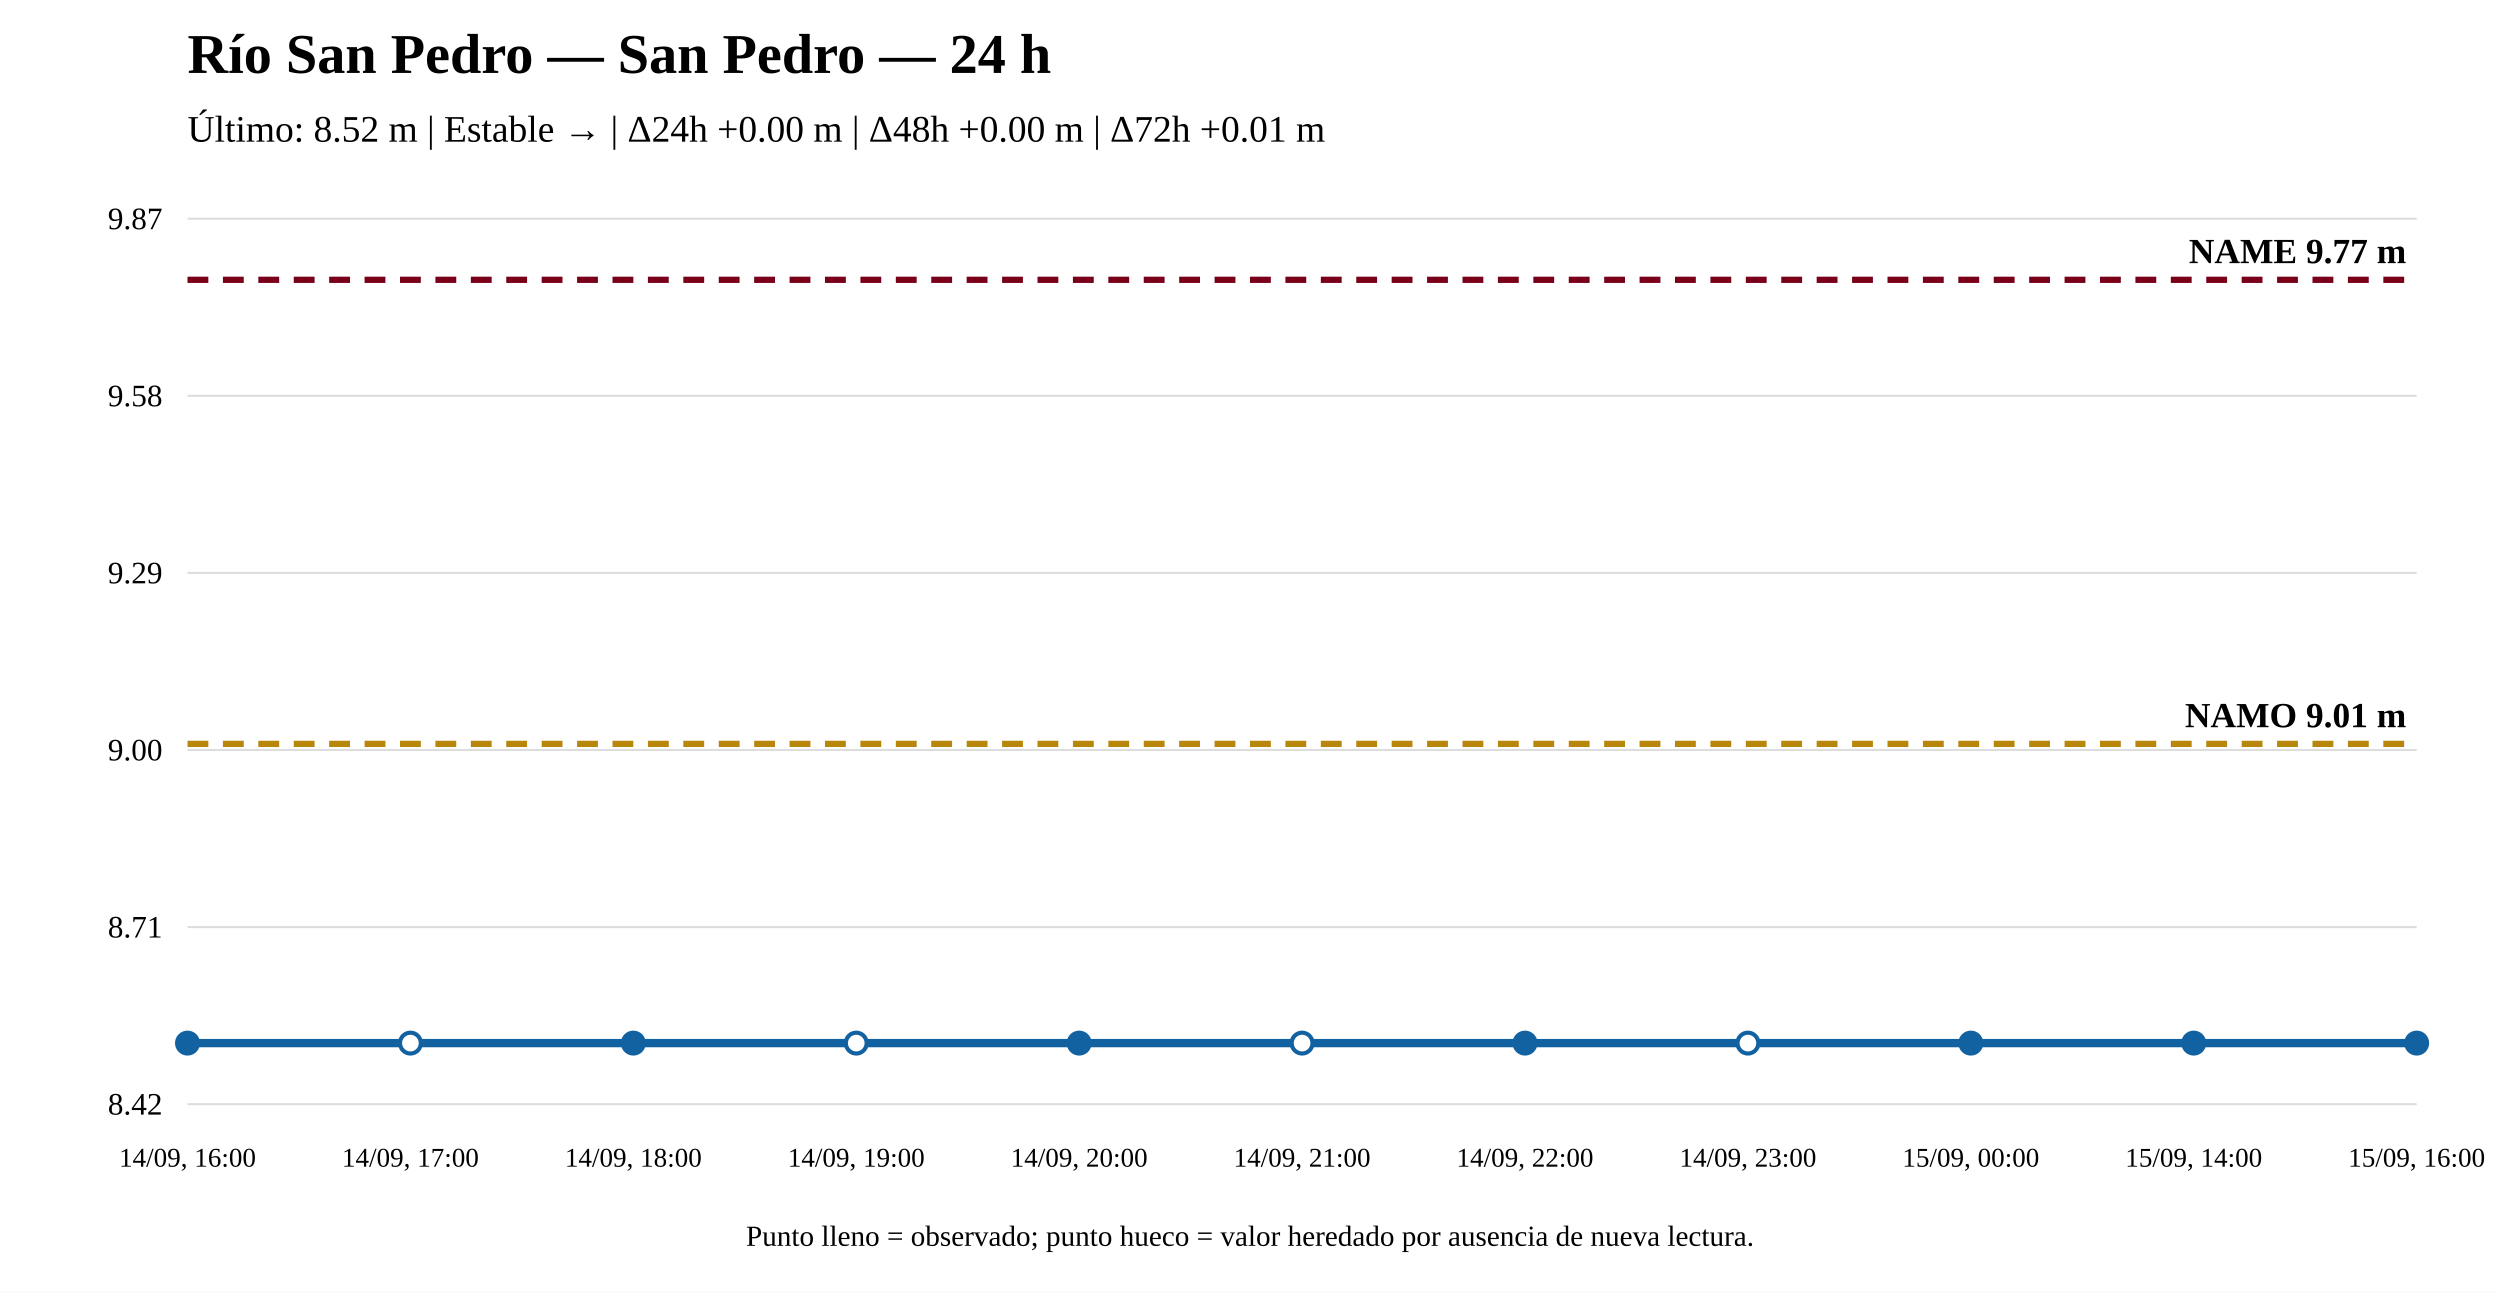
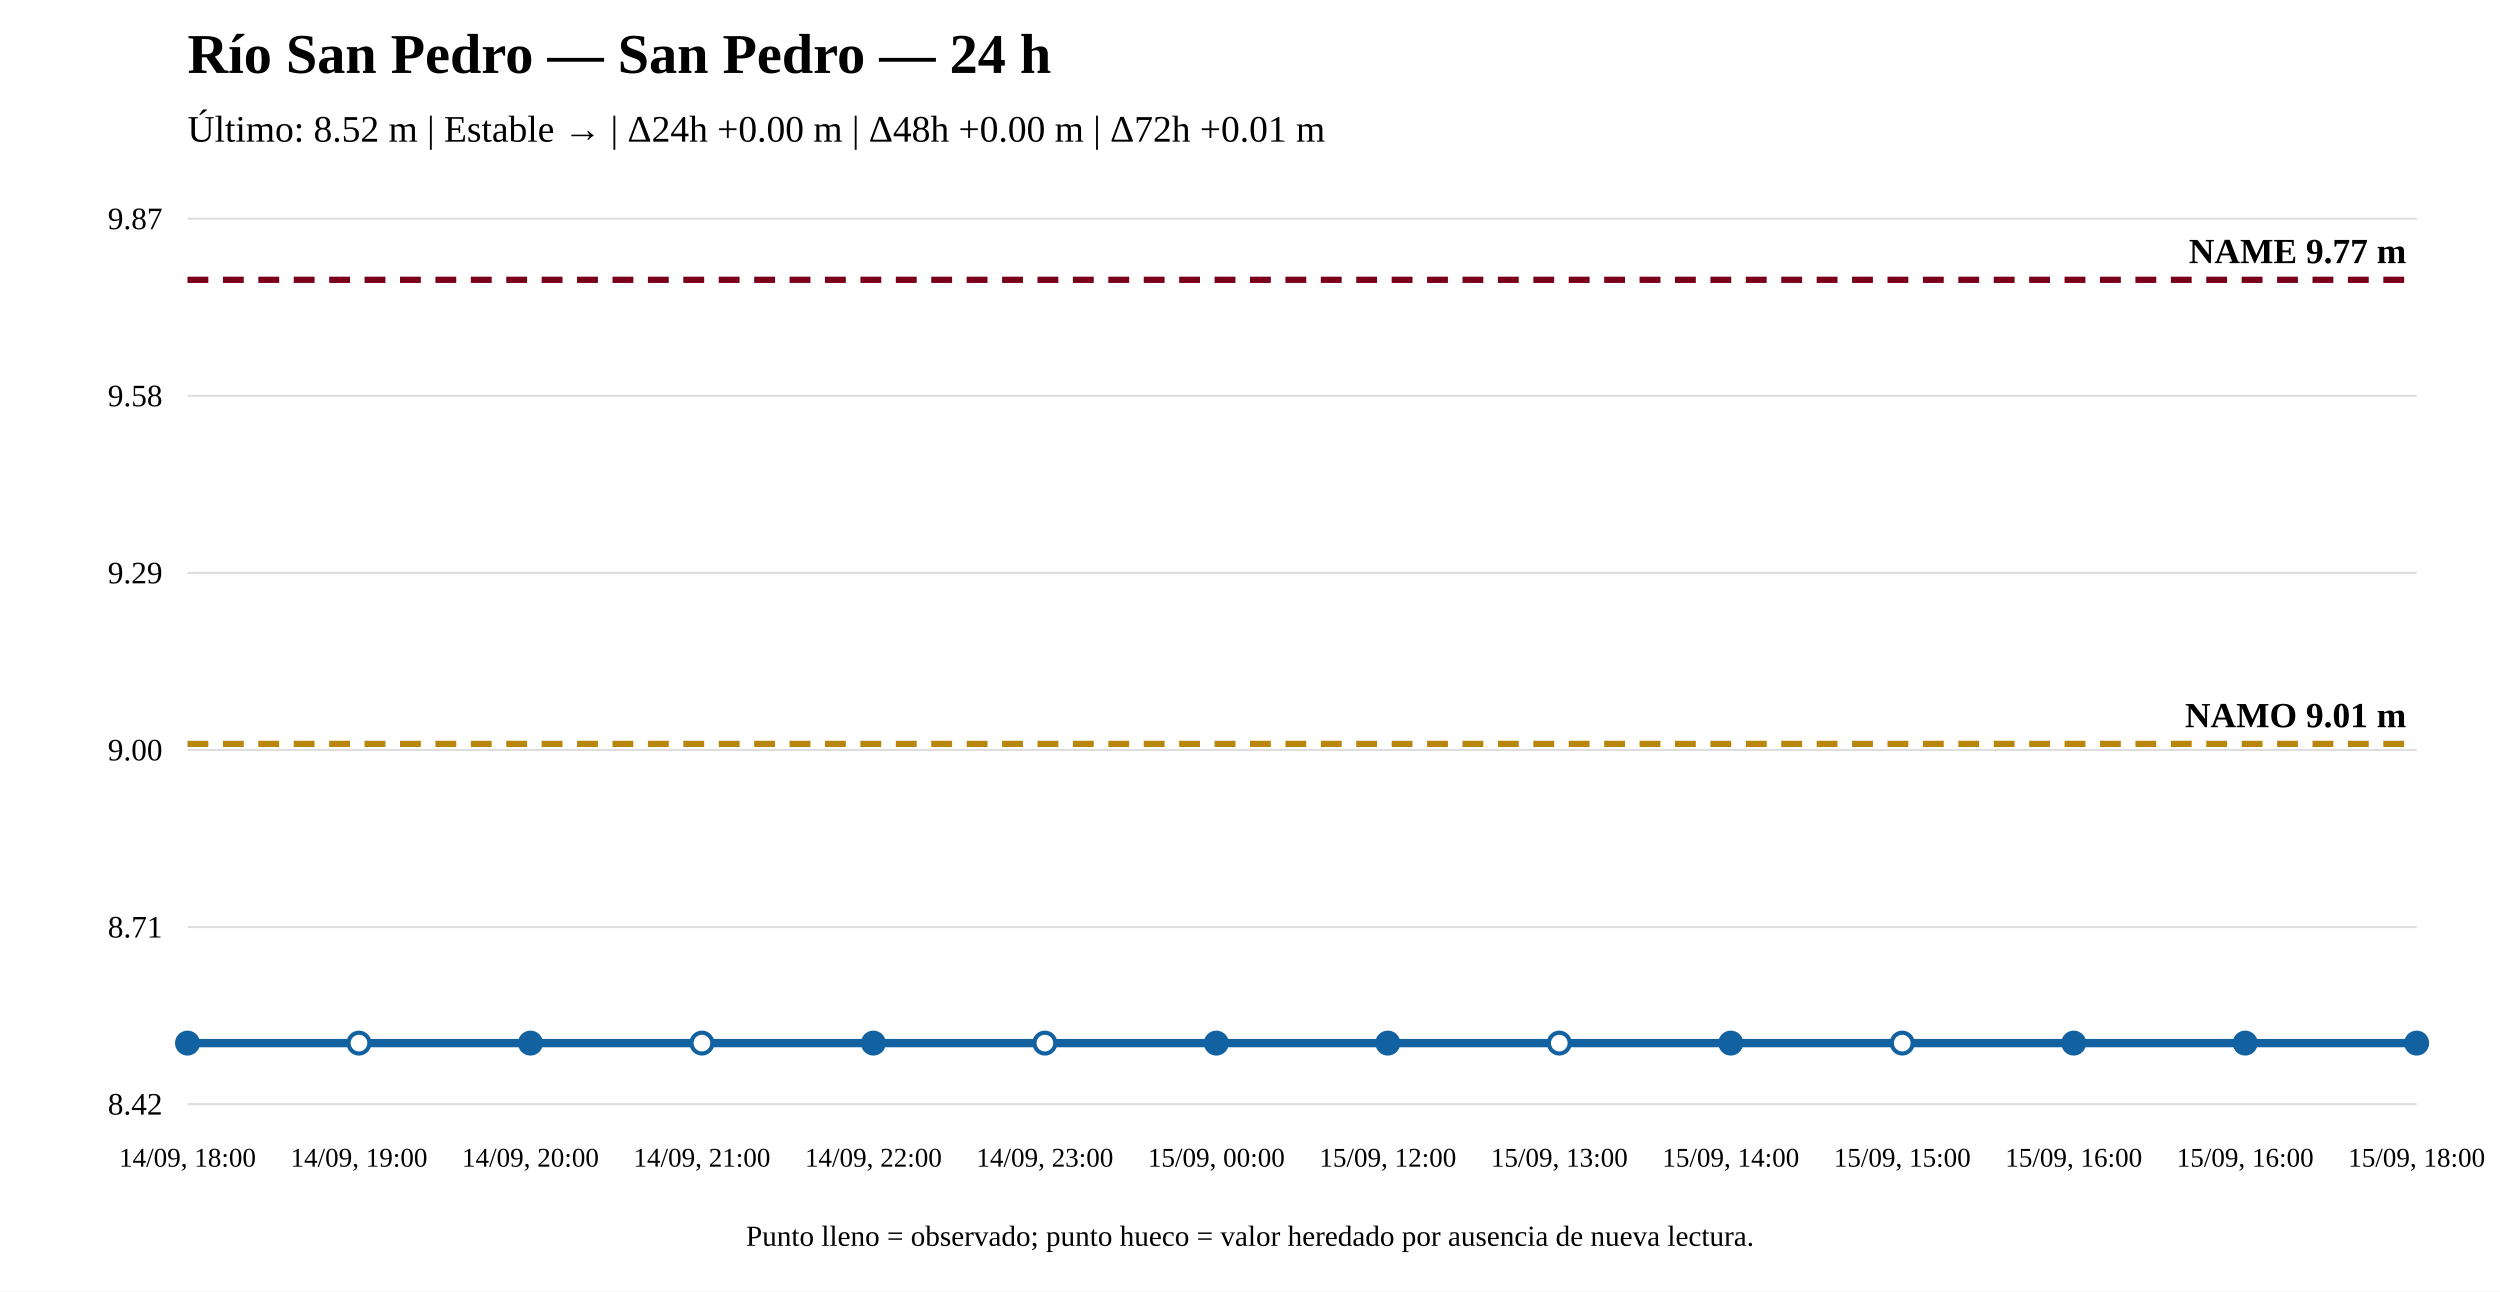
<svg xmlns="http://www.w3.org/2000/svg" width="1200" height="620" viewBox="0 0 1200 620">
  <rect width="100%" height="100%" fill="white" />
  <text x="90" y="35" font-size="27" font-weight="bold">Río San Pedro — San Pedro — 24 h</text>
  <text x="90" y="68" font-size="18">Último: 8.52 m | Estable → | Δ24h +0.00 m | Δ48h +0.00 m | Δ72h +0.01 m</text>
  <line x1="90" y1="530" x2="1160" y2="530" stroke="#ddd" />
  <line x1="90" y1="445" x2="1160" y2="445" stroke="#ddd" />
  <line x1="90" y1="360" x2="1160" y2="360" stroke="#ddd" />
  <line x1="90" y1="275" x2="1160" y2="275" stroke="#ddd" />
  <line x1="90" y1="190" x2="1160" y2="190" stroke="#ddd" />
  <line x1="90" y1="105" x2="1160" y2="105" stroke="#ddd" />
  <text x="78" y="535" text-anchor="end" font-size="15">8.42</text>
  <text x="78" y="450" text-anchor="end" font-size="15">8.71</text>
  <text x="78" y="365" text-anchor="end" font-size="15">9.00</text>
  <text x="78" y="280" text-anchor="end" font-size="15">9.29</text>
  <text x="78" y="195" text-anchor="end" font-size="15">9.58</text>
  <text x="78" y="110" text-anchor="end" font-size="15">9.87</text>
  <line x1="90" y1="357.069" x2="1160" y2="357.069" stroke="#b8860b" stroke-width="3" stroke-dasharray="10 7" />
  <text x="1155" y="349.069" text-anchor="end" font-size="17" font-weight="bold">NAMO 9.01 m</text>
  <line x1="90" y1="134.31" x2="1160" y2="134.31" stroke="#7a0019" stroke-width="3" stroke-dasharray="10 7" />
  <text x="1155" y="126.31" text-anchor="end" font-size="17" font-weight="bold">NAME 9.77 m</text>
-   <polyline fill="none" stroke="#1261a0" stroke-width="4" points="90,500.69 197,500.69 304,500.69 411,500.69 518,500.69 625,500.69 732,500.69 839,500.69 946,500.69 1053,500.69 1160,500.69" />
+   <polyline fill="none" stroke="#1261a0" stroke-width="4" points="90,500.69 172.308,500.69 254.615,500.69 336.923,500.69 419.231,500.69 501.538,500.69 583.846,500.69 666.154,500.69 748.462,500.69 830.769,500.69 913.077,500.69 995.385,500.69 1077.692,500.69 1160,500.69" />
  <circle cx="90" cy="500.69" r="5" fill="#1261a0" stroke="#1261a0" stroke-width="2" />
-   <circle cx="197" cy="500.69" r="5" fill="white" stroke="#1261a0" stroke-width="2" />
-   <circle cx="304" cy="500.69" r="5" fill="#1261a0" stroke="#1261a0" stroke-width="2" />
-   <circle cx="411" cy="500.69" r="5" fill="white" stroke="#1261a0" stroke-width="2" />
-   <circle cx="518" cy="500.69" r="5" fill="#1261a0" stroke="#1261a0" stroke-width="2" />
-   <circle cx="625" cy="500.69" r="5" fill="white" stroke="#1261a0" stroke-width="2" />
-   <circle cx="732" cy="500.69" r="5" fill="#1261a0" stroke="#1261a0" stroke-width="2" />
-   <circle cx="839" cy="500.69" r="5" fill="white" stroke="#1261a0" stroke-width="2" />
-   <circle cx="946" cy="500.69" r="5" fill="#1261a0" stroke="#1261a0" stroke-width="2" />
-   <circle cx="1053" cy="500.69" r="5" fill="#1261a0" stroke="#1261a0" stroke-width="2" />
+   <circle cx="172.308" cy="500.69" r="5" fill="white" stroke="#1261a0" stroke-width="2" />
+   <circle cx="254.615" cy="500.69" r="5" fill="#1261a0" stroke="#1261a0" stroke-width="2" />
+   <circle cx="336.923" cy="500.69" r="5" fill="white" stroke="#1261a0" stroke-width="2" />
+   <circle cx="419.231" cy="500.69" r="5" fill="#1261a0" stroke="#1261a0" stroke-width="2" />
+   <circle cx="501.538" cy="500.69" r="5" fill="white" stroke="#1261a0" stroke-width="2" />
+   <circle cx="583.846" cy="500.69" r="5" fill="#1261a0" stroke="#1261a0" stroke-width="2" />
+   <circle cx="666.154" cy="500.69" r="5" fill="#1261a0" stroke="#1261a0" stroke-width="2" />
+   <circle cx="748.462" cy="500.69" r="5" fill="white" stroke="#1261a0" stroke-width="2" />
+   <circle cx="830.769" cy="500.69" r="5" fill="#1261a0" stroke="#1261a0" stroke-width="2" />
+   <circle cx="913.077" cy="500.69" r="5" fill="white" stroke="#1261a0" stroke-width="2" />
+   <circle cx="995.385" cy="500.69" r="5" fill="#1261a0" stroke="#1261a0" stroke-width="2" />
+   <circle cx="1077.692" cy="500.69" r="5" fill="#1261a0" stroke="#1261a0" stroke-width="2" />
  <circle cx="1160" cy="500.69" r="5" fill="#1261a0" stroke="#1261a0" stroke-width="2" />
-   <text x="90" y="560" text-anchor="middle" font-size="13">14/09, 16:00</text>
-   <text x="197" y="560" text-anchor="middle" font-size="13">14/09, 17:00</text>
-   <text x="304" y="560" text-anchor="middle" font-size="13">14/09, 18:00</text>
-   <text x="411" y="560" text-anchor="middle" font-size="13">14/09, 19:00</text>
-   <text x="518" y="560" text-anchor="middle" font-size="13">14/09, 20:00</text>
-   <text x="625" y="560" text-anchor="middle" font-size="13">14/09, 21:00</text>
-   <text x="732" y="560" text-anchor="middle" font-size="13">14/09, 22:00</text>
-   <text x="839" y="560" text-anchor="middle" font-size="13">14/09, 23:00</text>
-   <text x="946" y="560" text-anchor="middle" font-size="13">15/09, 00:00</text>
-   <text x="1053" y="560" text-anchor="middle" font-size="13">15/09, 14:00</text>
-   <text x="1160" y="560" text-anchor="middle" font-size="13">15/09, 16:00</text>
+   <text x="90" y="560" text-anchor="middle" font-size="13">14/09, 18:00</text>
+   <text x="172.308" y="560" text-anchor="middle" font-size="13">14/09, 19:00</text>
+   <text x="254.615" y="560" text-anchor="middle" font-size="13">14/09, 20:00</text>
+   <text x="336.923" y="560" text-anchor="middle" font-size="13">14/09, 21:00</text>
+   <text x="419.231" y="560" text-anchor="middle" font-size="13">14/09, 22:00</text>
+   <text x="501.538" y="560" text-anchor="middle" font-size="13">14/09, 23:00</text>
+   <text x="583.846" y="560" text-anchor="middle" font-size="13">15/09, 00:00</text>
+   <text x="666.154" y="560" text-anchor="middle" font-size="13">15/09, 12:00</text>
+   <text x="748.462" y="560" text-anchor="middle" font-size="13">15/09, 13:00</text>
+   <text x="830.769" y="560" text-anchor="middle" font-size="13">15/09, 14:00</text>
+   <text x="913.077" y="560" text-anchor="middle" font-size="13">15/09, 15:00</text>
+   <text x="995.385" y="560" text-anchor="middle" font-size="13">15/09, 16:00</text>
+   <text x="1077.692" y="560" text-anchor="middle" font-size="13">15/09, 16:00</text>
+   <text x="1160" y="560" text-anchor="middle" font-size="13">15/09, 18:00</text>
  <text x="600" y="598" text-anchor="middle" font-size="14">Punto lleno = observado; punto hueco = valor heredado por ausencia de nueva lectura.</text>
</svg>
